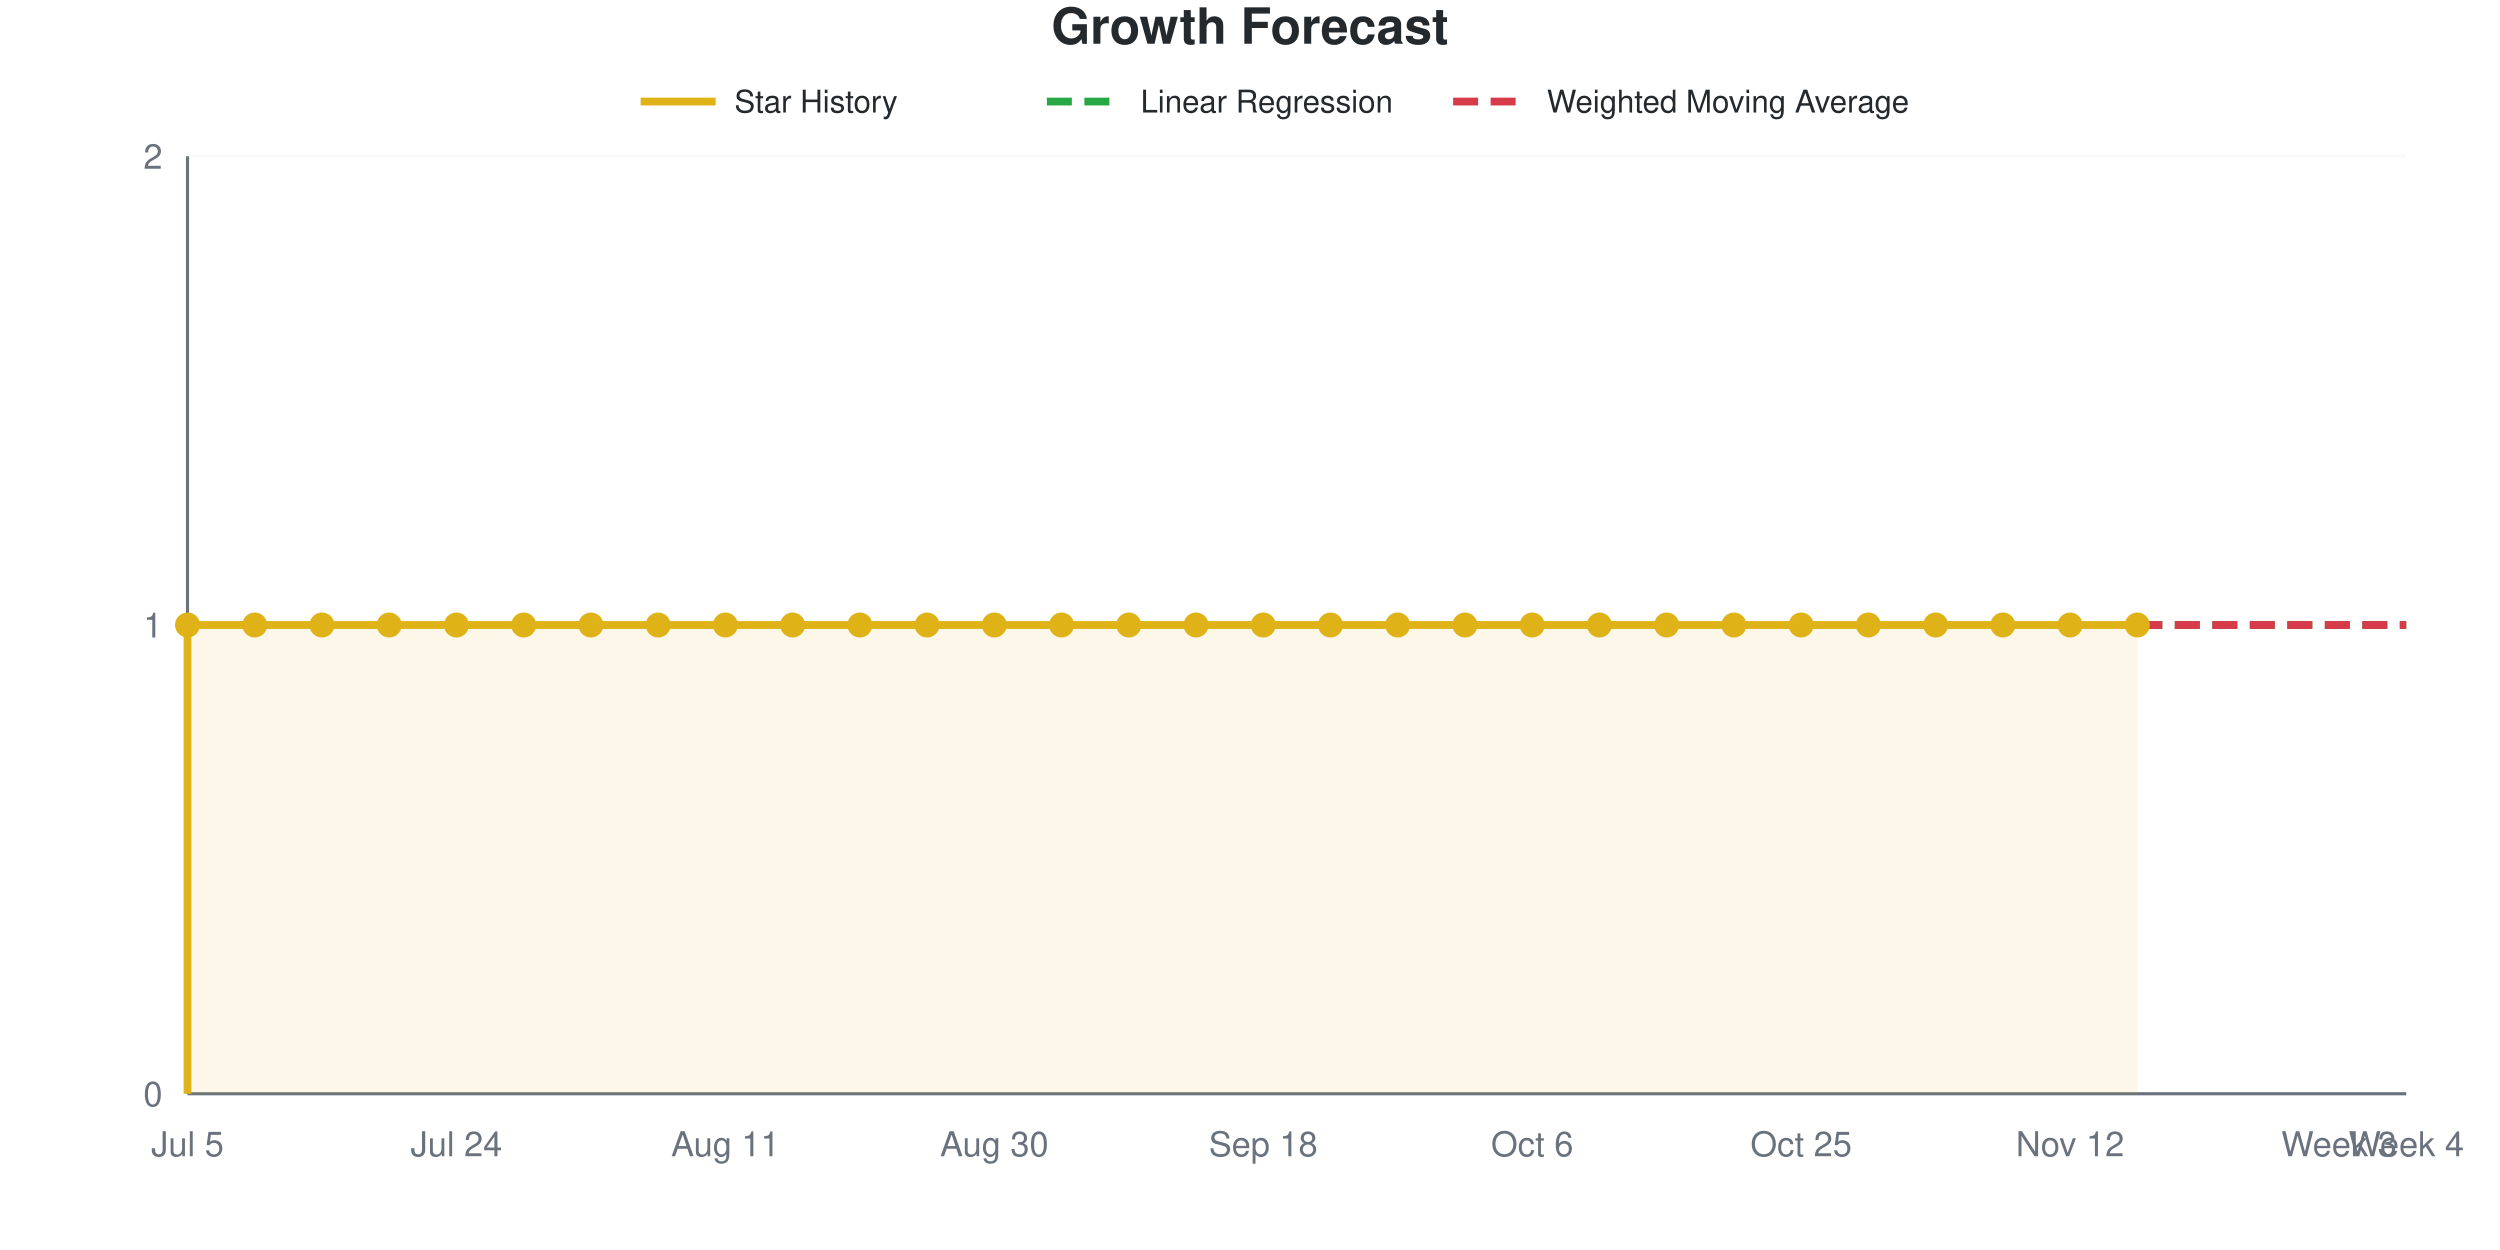
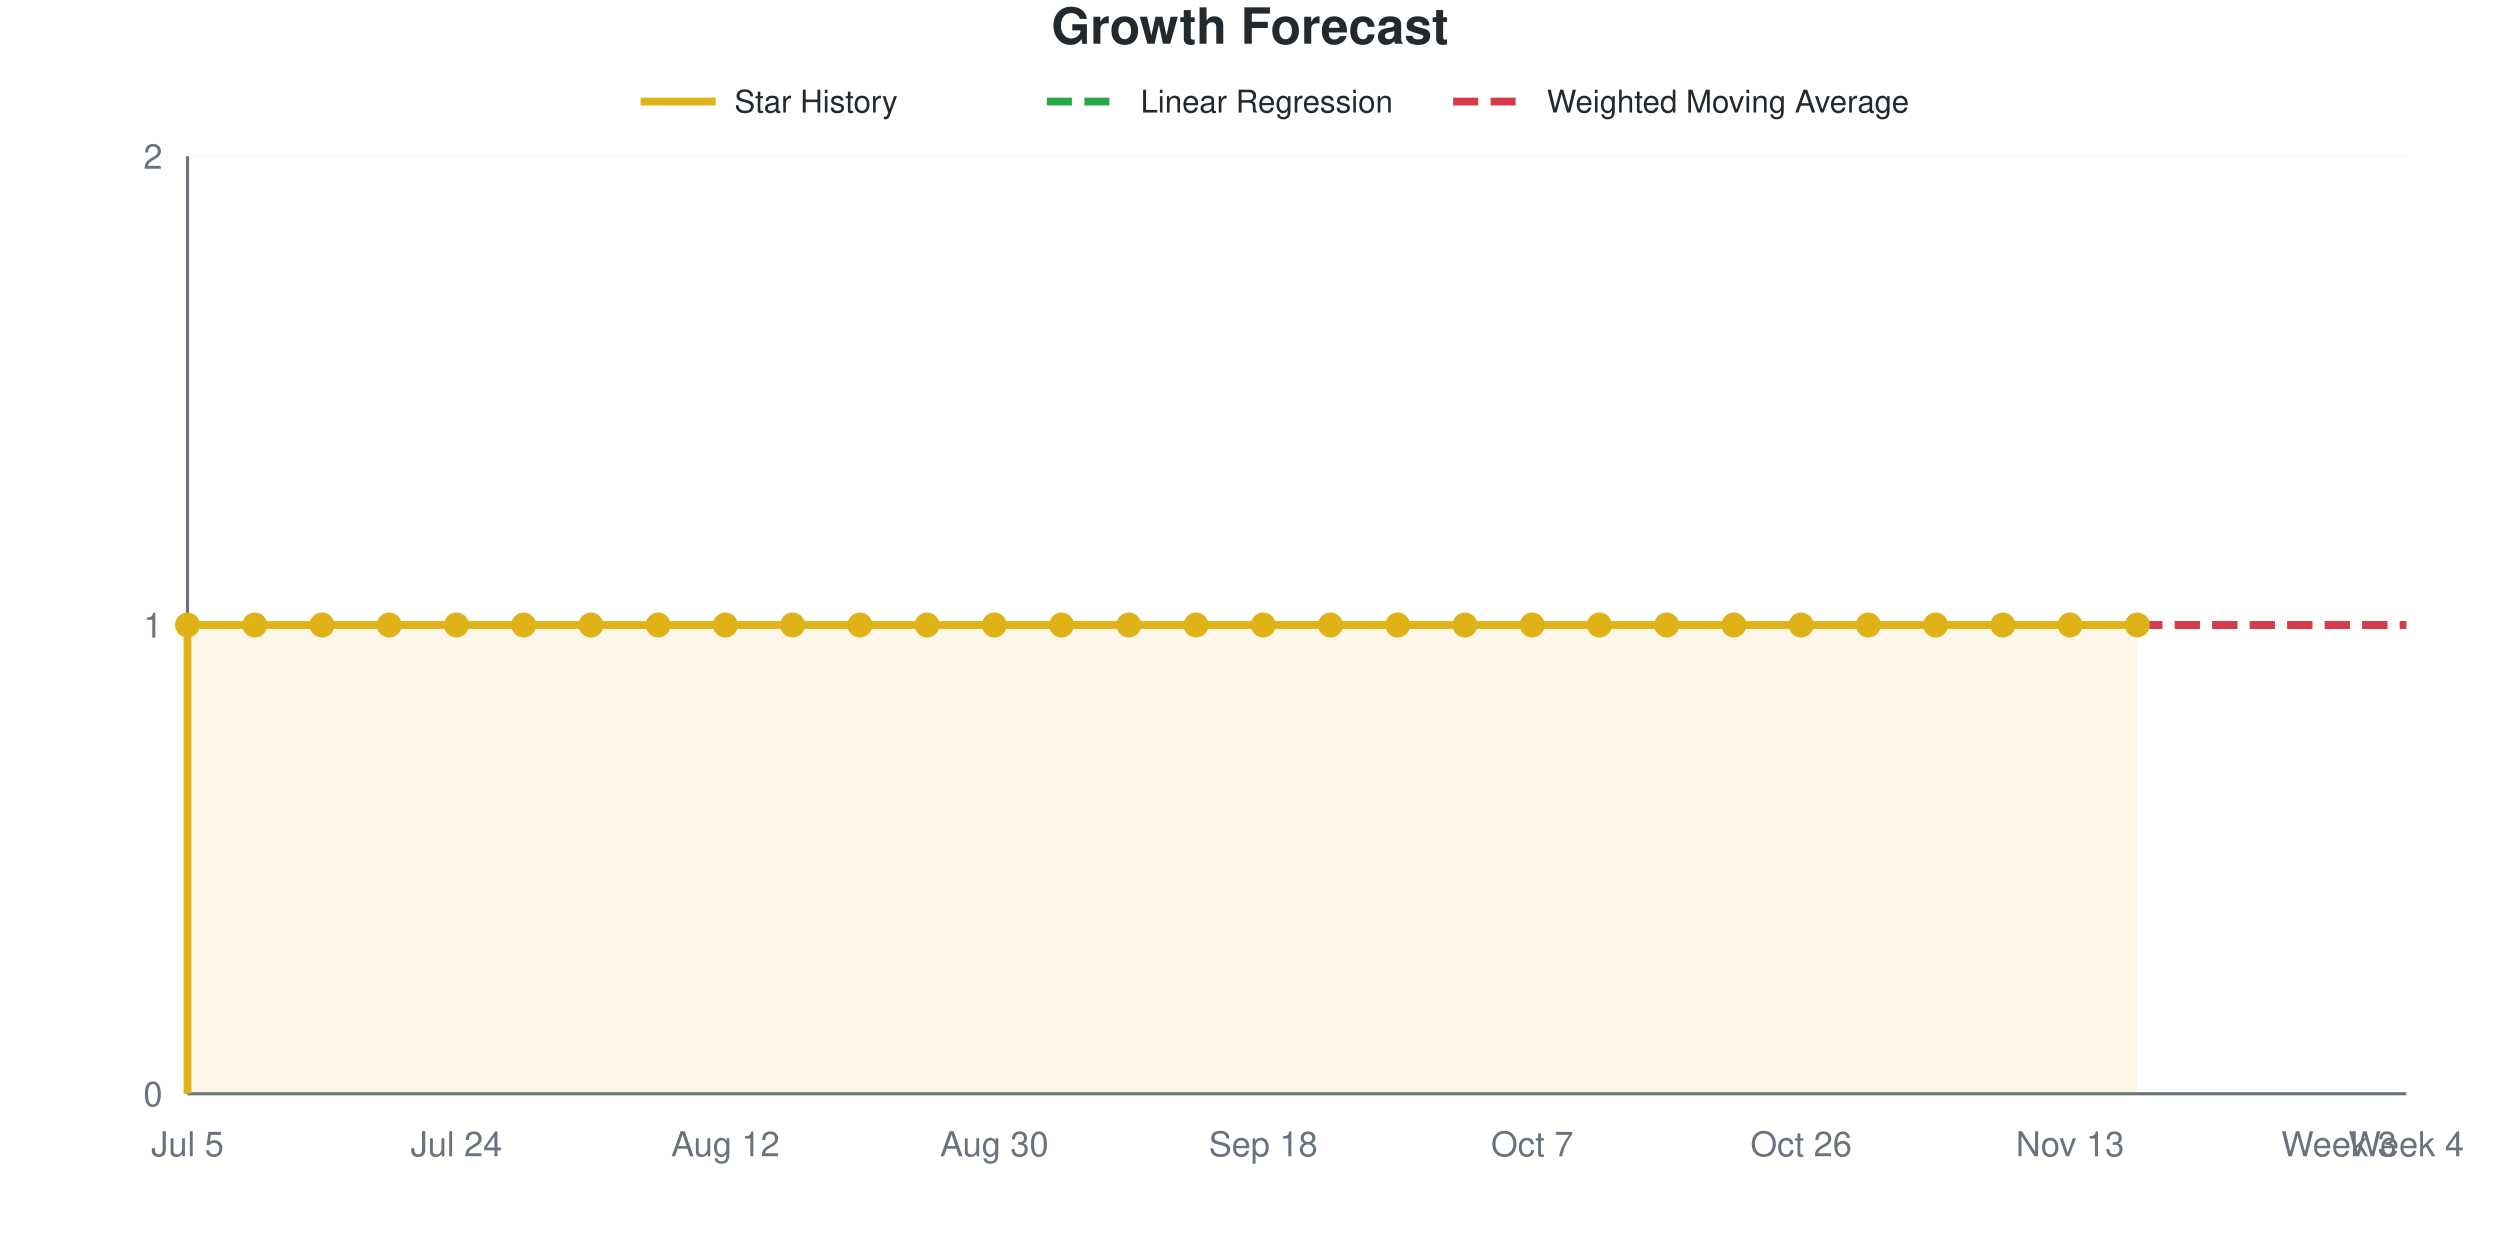
<svg xmlns="http://www.w3.org/2000/svg" viewBox="0 0 800 400" width="800" height="400" role="img">
  <style>
    @media (prefers-reduced-motion: no-preference) {
      @keyframes drawLine {
        to { stroke-dashoffset: 0; }
      }
      @keyframes fadeInPoint {
        0% { opacity: 0; }
        100% { opacity: 1; }
      }
      .data-line-0 {
        stroke-dasharray: 1161;
        stroke-dashoffset: 1161;
        animation: drawLine 2s ease-out forwards;
      }
      .data-point {
        opacity: 0;
        animation: fadeInPoint 0.5s ease-out forwards;
      }
    }
    .chart-bg { fill: #fff; }
    .chart-text { fill: #24292e; }
    .chart-muted { fill: #6a737d; }
    .chart-grid { stroke: #eee; }
    .chart-axis { stroke: #6a737d; }
    @media (prefers-color-scheme: dark) {
      .chart-bg { fill: #0d1117; }
      .chart-text { fill: #e6edf3; }
      .chart-muted { fill: #8b949e; }
      .chart-grid { stroke: #21262d; }
      .chart-axis { stroke: #8b949e; }
    }
  </style>
  <rect width="800" height="400" class="chart-bg" />
  <text x="400" y="14" text-anchor="middle" class="chart-text" font-size="16" font-weight="bold" font-family="-apple-system, BlinkMacSystemFont, 'Segoe UI', Helvetica, Arial, sans-serif">Growth Forecast</text>
  <g class="legend">
    <line x1="205" y1="32.5" x2="229" y2="32.5" stroke="#dfb317" stroke-width="2.5" />
    <text x="235" y="36" class="chart-text" font-size="10" font-family="-apple-system, BlinkMacSystemFont, 'Segoe UI', Helvetica, Arial, sans-serif">Star History</text>
    <line x1="335" y1="32.5" x2="359" y2="32.5" stroke="#28a745" stroke-width="2.5" stroke-dasharray="8,4" />
    <text x="365" y="36" class="chart-text" font-size="10" font-family="-apple-system, BlinkMacSystemFont, 'Segoe UI', Helvetica, Arial, sans-serif">Linear Regression</text>
    <line x1="465" y1="32.5" x2="489" y2="32.5" stroke="#d73a49" stroke-width="2.5" stroke-dasharray="8,4" />
    <text x="495" y="36" class="chart-text" font-size="10" font-family="-apple-system, BlinkMacSystemFont, 'Segoe UI', Helvetica, Arial, sans-serif">Weighted Moving Average</text>
  </g>
  <g class="grid">
    <line x1="60" y1="350" x2="770" y2="350" class="chart-grid" stroke-opacity="0.3" />
    <text x="52" y="354" text-anchor="end" class="chart-muted" font-size="11" font-family="-apple-system, BlinkMacSystemFont, 'Segoe UI', Helvetica, Arial, sans-serif">0</text>
    <line x1="60" y1="200" x2="770" y2="200" class="chart-grid" stroke-opacity="0.3" />
    <text x="52" y="204" text-anchor="end" class="chart-muted" font-size="11" font-family="-apple-system, BlinkMacSystemFont, 'Segoe UI', Helvetica, Arial, sans-serif">1</text>
    <line x1="60" y1="50" x2="770" y2="50" class="chart-grid" stroke-opacity="0.3" />
    <text x="52" y="54" text-anchor="end" class="chart-muted" font-size="11" font-family="-apple-system, BlinkMacSystemFont, 'Segoe UI', Helvetica, Arial, sans-serif">2</text>
  </g>
  <g class="milestones">
    
  </g>
  <g class="x-axis">
    <text x="60" y="370" text-anchor="middle" class="chart-muted" font-size="11" font-family="-apple-system, BlinkMacSystemFont, 'Segoe UI', Helvetica, Arial, sans-serif">Jul 5</text>
    <text x="146.061" y="370" text-anchor="middle" class="chart-muted" font-size="11" font-family="-apple-system, BlinkMacSystemFont, 'Segoe UI', Helvetica, Arial, sans-serif">Jul 24</text>
-     <text x="232.121" y="370" text-anchor="middle" class="chart-muted" font-size="11" font-family="-apple-system, BlinkMacSystemFont, 'Segoe UI', Helvetica, Arial, sans-serif">Aug 11</text>
+     <text x="232.121" y="370" text-anchor="middle" class="chart-muted" font-size="11" font-family="-apple-system, BlinkMacSystemFont, 'Segoe UI', Helvetica, Arial, sans-serif">Aug 12</text>
    <text x="318.182" y="370" text-anchor="middle" class="chart-muted" font-size="11" font-family="-apple-system, BlinkMacSystemFont, 'Segoe UI', Helvetica, Arial, sans-serif">Aug 30</text>
    <text x="404.242" y="370" text-anchor="middle" class="chart-muted" font-size="11" font-family="-apple-system, BlinkMacSystemFont, 'Segoe UI', Helvetica, Arial, sans-serif">Sep 18</text>
-     <text x="490.303" y="370" text-anchor="middle" class="chart-muted" font-size="11" font-family="-apple-system, BlinkMacSystemFont, 'Segoe UI', Helvetica, Arial, sans-serif">Oct 6</text>
-     <text x="576.364" y="370" text-anchor="middle" class="chart-muted" font-size="11" font-family="-apple-system, BlinkMacSystemFont, 'Segoe UI', Helvetica, Arial, sans-serif">Oct 25</text>
-     <text x="662.424" y="370" text-anchor="middle" class="chart-muted" font-size="11" font-family="-apple-system, BlinkMacSystemFont, 'Segoe UI', Helvetica, Arial, sans-serif">Nov 12</text>
+     <text x="490.303" y="370" text-anchor="middle" class="chart-muted" font-size="11" font-family="-apple-system, BlinkMacSystemFont, 'Segoe UI', Helvetica, Arial, sans-serif">Oct 7</text>
+     <text x="576.364" y="370" text-anchor="middle" class="chart-muted" font-size="11" font-family="-apple-system, BlinkMacSystemFont, 'Segoe UI', Helvetica, Arial, sans-serif">Oct 26</text>
+     <text x="662.424" y="370" text-anchor="middle" class="chart-muted" font-size="11" font-family="-apple-system, BlinkMacSystemFont, 'Segoe UI', Helvetica, Arial, sans-serif">Nov 13</text>
    <text x="748.485" y="370" text-anchor="middle" class="chart-muted" font-size="11" font-family="-apple-system, BlinkMacSystemFont, 'Segoe UI', Helvetica, Arial, sans-serif">Week 3</text>
    <text x="770" y="370" text-anchor="middle" class="chart-muted" font-size="11" font-family="-apple-system, BlinkMacSystemFont, 'Segoe UI', Helvetica, Arial, sans-serif">Week 4</text>
  </g>
  <line x1="60" y1="50" x2="60" y2="350" class="chart-axis" stroke-width="1" />
  <line x1="60" y1="350" x2="770" y2="350" class="chart-axis" stroke-width="1" />
  <path d="M60,350 L60,200 C67.172,200 74.343,200 81.515,200 C88.687,200 95.859,200 103.03,200 C110.202,200 117.374,200 124.545,200 C131.717,200 138.889,200 146.061,200 C153.232,200 160.404,200 167.576,200 C174.747,200 181.919,200 189.091,200 C196.263,200 203.434,200 210.606,200 C217.778,200 224.949,200 232.121,200 C239.293,200 246.465,200 253.636,200 C260.808,200 267.98,200 275.152,200 C282.323,200 289.495,200 296.667,200 C303.838,200 311.01,200 318.182,200 C325.354,200 332.525,200 339.697,200 C346.869,200 354.04,200 361.212,200 C368.384,200 375.556,200 382.727,200 C389.899,200 397.071,200 404.242,200 C411.414,200 418.586,200 425.758,200 C432.929,200 440.101,200 447.273,200 C454.444,200 461.616,200 468.788,200 C475.96,200 483.131,200 490.303,200 C497.475,200 504.646,200 511.818,200 C518.99,200 526.162,200 533.333,200 C540.505,200 547.677,200 554.848,200 C562.02,200 569.192,200 576.364,200 C583.535,200 590.707,200 597.879,200 C605.051,200 612.222,200 619.394,200 C626.566,200 633.737,200 640.909,200 C648.081,200 655.253,200 662.424,200 C669.596,200 676.768,200 683.939,200 L683.939,350 L60,350 Z" fill="#dfb317" fill-opacity="0.1" />
  <path d="M60,350 L60,200 C67.172,200 74.343,200 81.515,200 C88.687,200 95.859,200 103.03,200 C110.202,200 117.374,200 124.545,200 C131.717,200 138.889,200 146.061,200 C153.232,200 160.404,200 167.576,200 C174.747,200 181.919,200 189.091,200 C196.263,200 203.434,200 210.606,200 C217.778,200 224.949,200 232.121,200 C239.293,200 246.465,200 253.636,200 C260.808,200 267.98,200 275.152,200 C282.323,200 289.495,200 296.667,200 C303.838,200 311.01,200 318.182,200 C325.354,200 332.525,200 339.697,200 C346.869,200 354.04,200 361.212,200 C368.384,200 375.556,200 382.727,200 C389.899,200 397.071,200 404.242,200 C411.414,200 418.586,200 425.758,200 C432.929,200 440.101,200 447.273,200 C454.444,200 461.616,200 468.788,200 C475.96,200 483.131,200 490.303,200 C497.475,200 504.646,200 511.818,200 C518.99,200 526.162,200 533.333,200 C540.505,200 547.677,200 554.848,200 C562.02,200 569.192,200 576.364,200 C583.535,200 590.707,200 597.879,200 C605.051,200 612.222,200 619.394,200 C626.566,200 633.737,200 640.909,200 C648.081,200 655.253,200 662.424,200 C669.596,200 676.768,200 683.939,200" fill="none" stroke="#dfb317" stroke-width="2.5" class="data-line-0" />
  <path d="M683.939,200 C691.111,200 698.283,200 705.455,200 C712.626,200 719.798,200 726.97,200 C734.141,200 741.313,200 748.485,200 C755.657,200 762.828,200 770,200" fill="none" stroke="#28a745" stroke-width="2.5" stroke-dasharray="8,4" />
  <path d="M683.939,200 C691.111,200 698.283,200 705.455,200 C712.626,200 719.798,200 726.97,200 C734.141,200 741.313,200 748.485,200 C755.657,200 762.828,200 770,200" fill="none" stroke="#d73a49" stroke-width="2.5" stroke-dasharray="8,4" />
  <g class="points">
    <circle cx="60" cy="200" r="4" fill="#dfb317" class="data-point" style="animation-delay: 1.50s" />
    <circle cx="81.515" cy="200" r="4" fill="#dfb317" class="data-point" style="animation-delay: 1.55s" />
    <circle cx="103.03" cy="200" r="4" fill="#dfb317" class="data-point" style="animation-delay: 1.60s" />
    <circle cx="124.545" cy="200" r="4" fill="#dfb317" class="data-point" style="animation-delay: 1.65s" />
    <circle cx="146.061" cy="200" r="4" fill="#dfb317" class="data-point" style="animation-delay: 1.70s" />
    <circle cx="167.576" cy="200" r="4" fill="#dfb317" class="data-point" style="animation-delay: 1.75s" />
    <circle cx="189.091" cy="200" r="4" fill="#dfb317" class="data-point" style="animation-delay: 1.80s" />
    <circle cx="210.606" cy="200" r="4" fill="#dfb317" class="data-point" style="animation-delay: 1.85s" />
    <circle cx="232.121" cy="200" r="4" fill="#dfb317" class="data-point" style="animation-delay: 1.90s" />
    <circle cx="253.636" cy="200" r="4" fill="#dfb317" class="data-point" style="animation-delay: 1.95s" />
    <circle cx="275.152" cy="200" r="4" fill="#dfb317" class="data-point" style="animation-delay: 2.00s" />
    <circle cx="296.667" cy="200" r="4" fill="#dfb317" class="data-point" style="animation-delay: 2.05s" />
    <circle cx="318.182" cy="200" r="4" fill="#dfb317" class="data-point" style="animation-delay: 2.10s" />
    <circle cx="339.697" cy="200" r="4" fill="#dfb317" class="data-point" style="animation-delay: 2.15s" />
    <circle cx="361.212" cy="200" r="4" fill="#dfb317" class="data-point" style="animation-delay: 2.20s" />
    <circle cx="382.727" cy="200" r="4" fill="#dfb317" class="data-point" style="animation-delay: 2.25s" />
    <circle cx="404.242" cy="200" r="4" fill="#dfb317" class="data-point" style="animation-delay: 2.30s" />
    <circle cx="425.758" cy="200" r="4" fill="#dfb317" class="data-point" style="animation-delay: 2.35s" />
    <circle cx="447.273" cy="200" r="4" fill="#dfb317" class="data-point" style="animation-delay: 2.40s" />
    <circle cx="468.788" cy="200" r="4" fill="#dfb317" class="data-point" style="animation-delay: 2.45s" />
    <circle cx="490.303" cy="200" r="4" fill="#dfb317" class="data-point" style="animation-delay: 2.50s" />
    <circle cx="511.818" cy="200" r="4" fill="#dfb317" class="data-point" style="animation-delay: 2.55s" />
    <circle cx="533.333" cy="200" r="4" fill="#dfb317" class="data-point" style="animation-delay: 2.60s" />
    <circle cx="554.848" cy="200" r="4" fill="#dfb317" class="data-point" style="animation-delay: 2.65s" />
    <circle cx="576.364" cy="200" r="4" fill="#dfb317" class="data-point" style="animation-delay: 2.70s" />
    <circle cx="597.879" cy="200" r="4" fill="#dfb317" class="data-point" style="animation-delay: 2.75s" />
    <circle cx="619.394" cy="200" r="4" fill="#dfb317" class="data-point" style="animation-delay: 2.80s" />
    <circle cx="640.909" cy="200" r="4" fill="#dfb317" class="data-point" style="animation-delay: 2.85s" />
    <circle cx="662.424" cy="200" r="4" fill="#dfb317" class="data-point" style="animation-delay: 2.90s" />
    <circle cx="683.939" cy="200" r="4" fill="#dfb317" class="data-point" style="animation-delay: 2.95s" />
  </g>
</svg>
